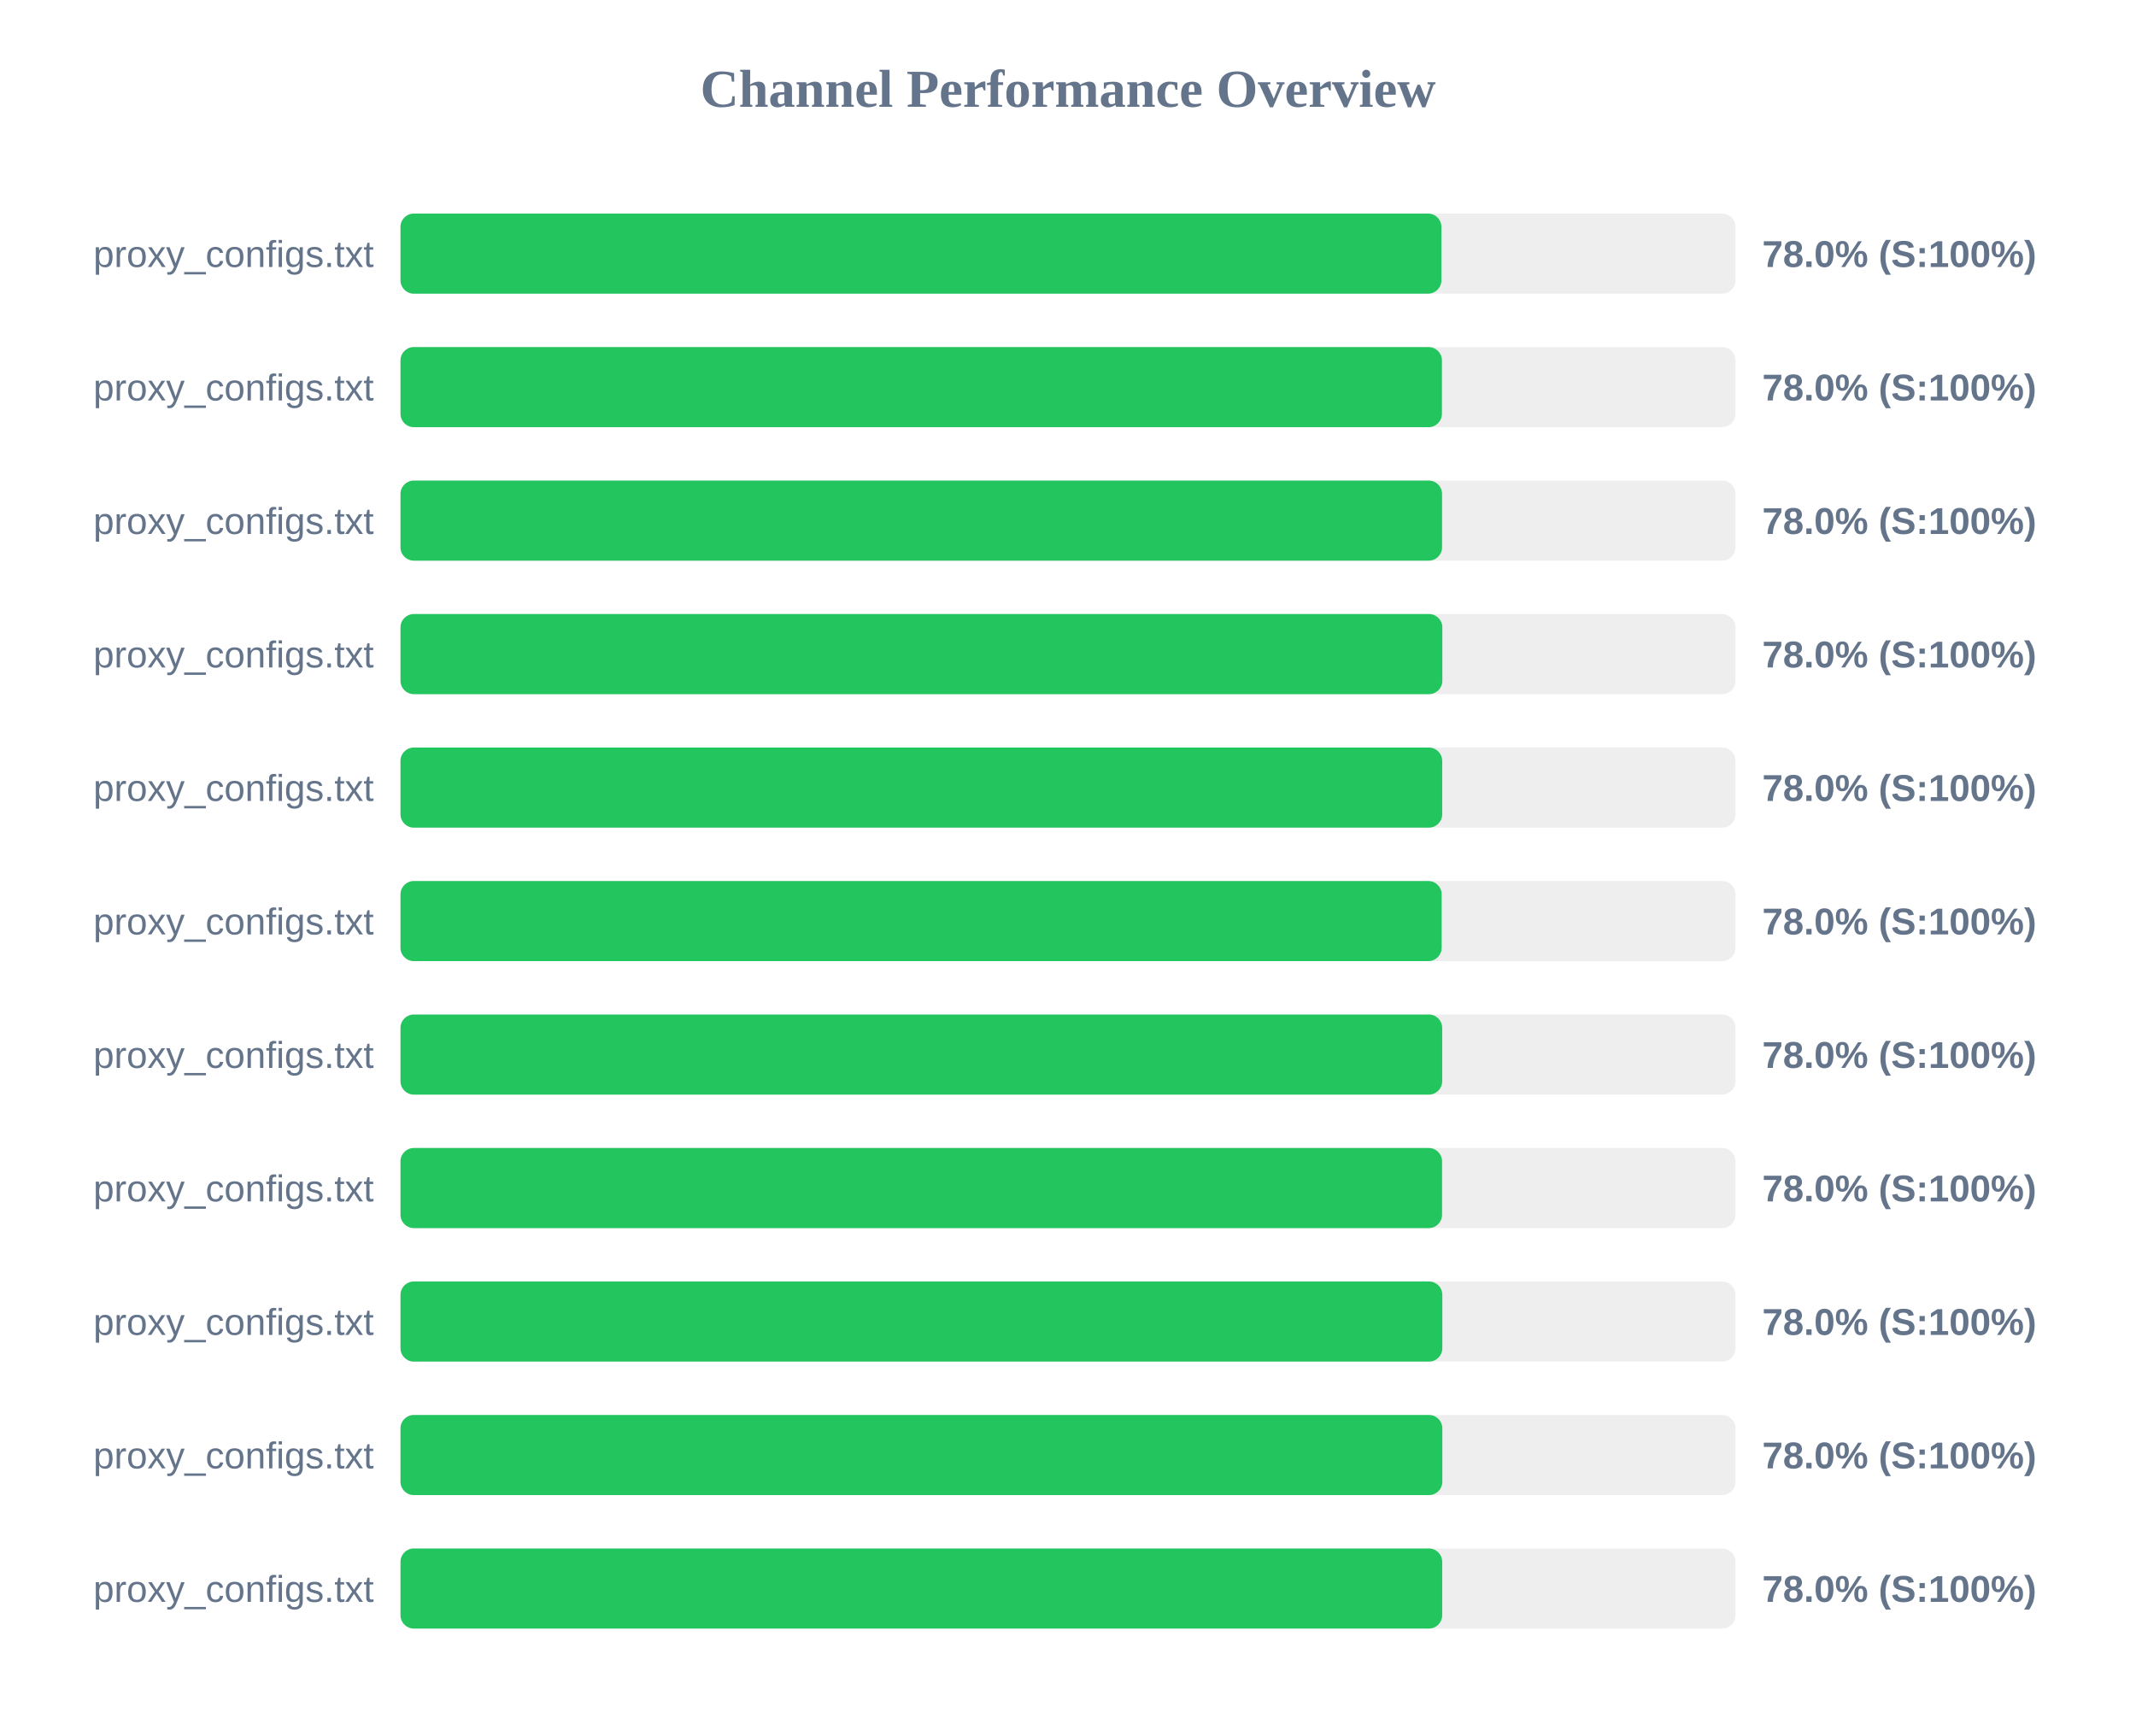
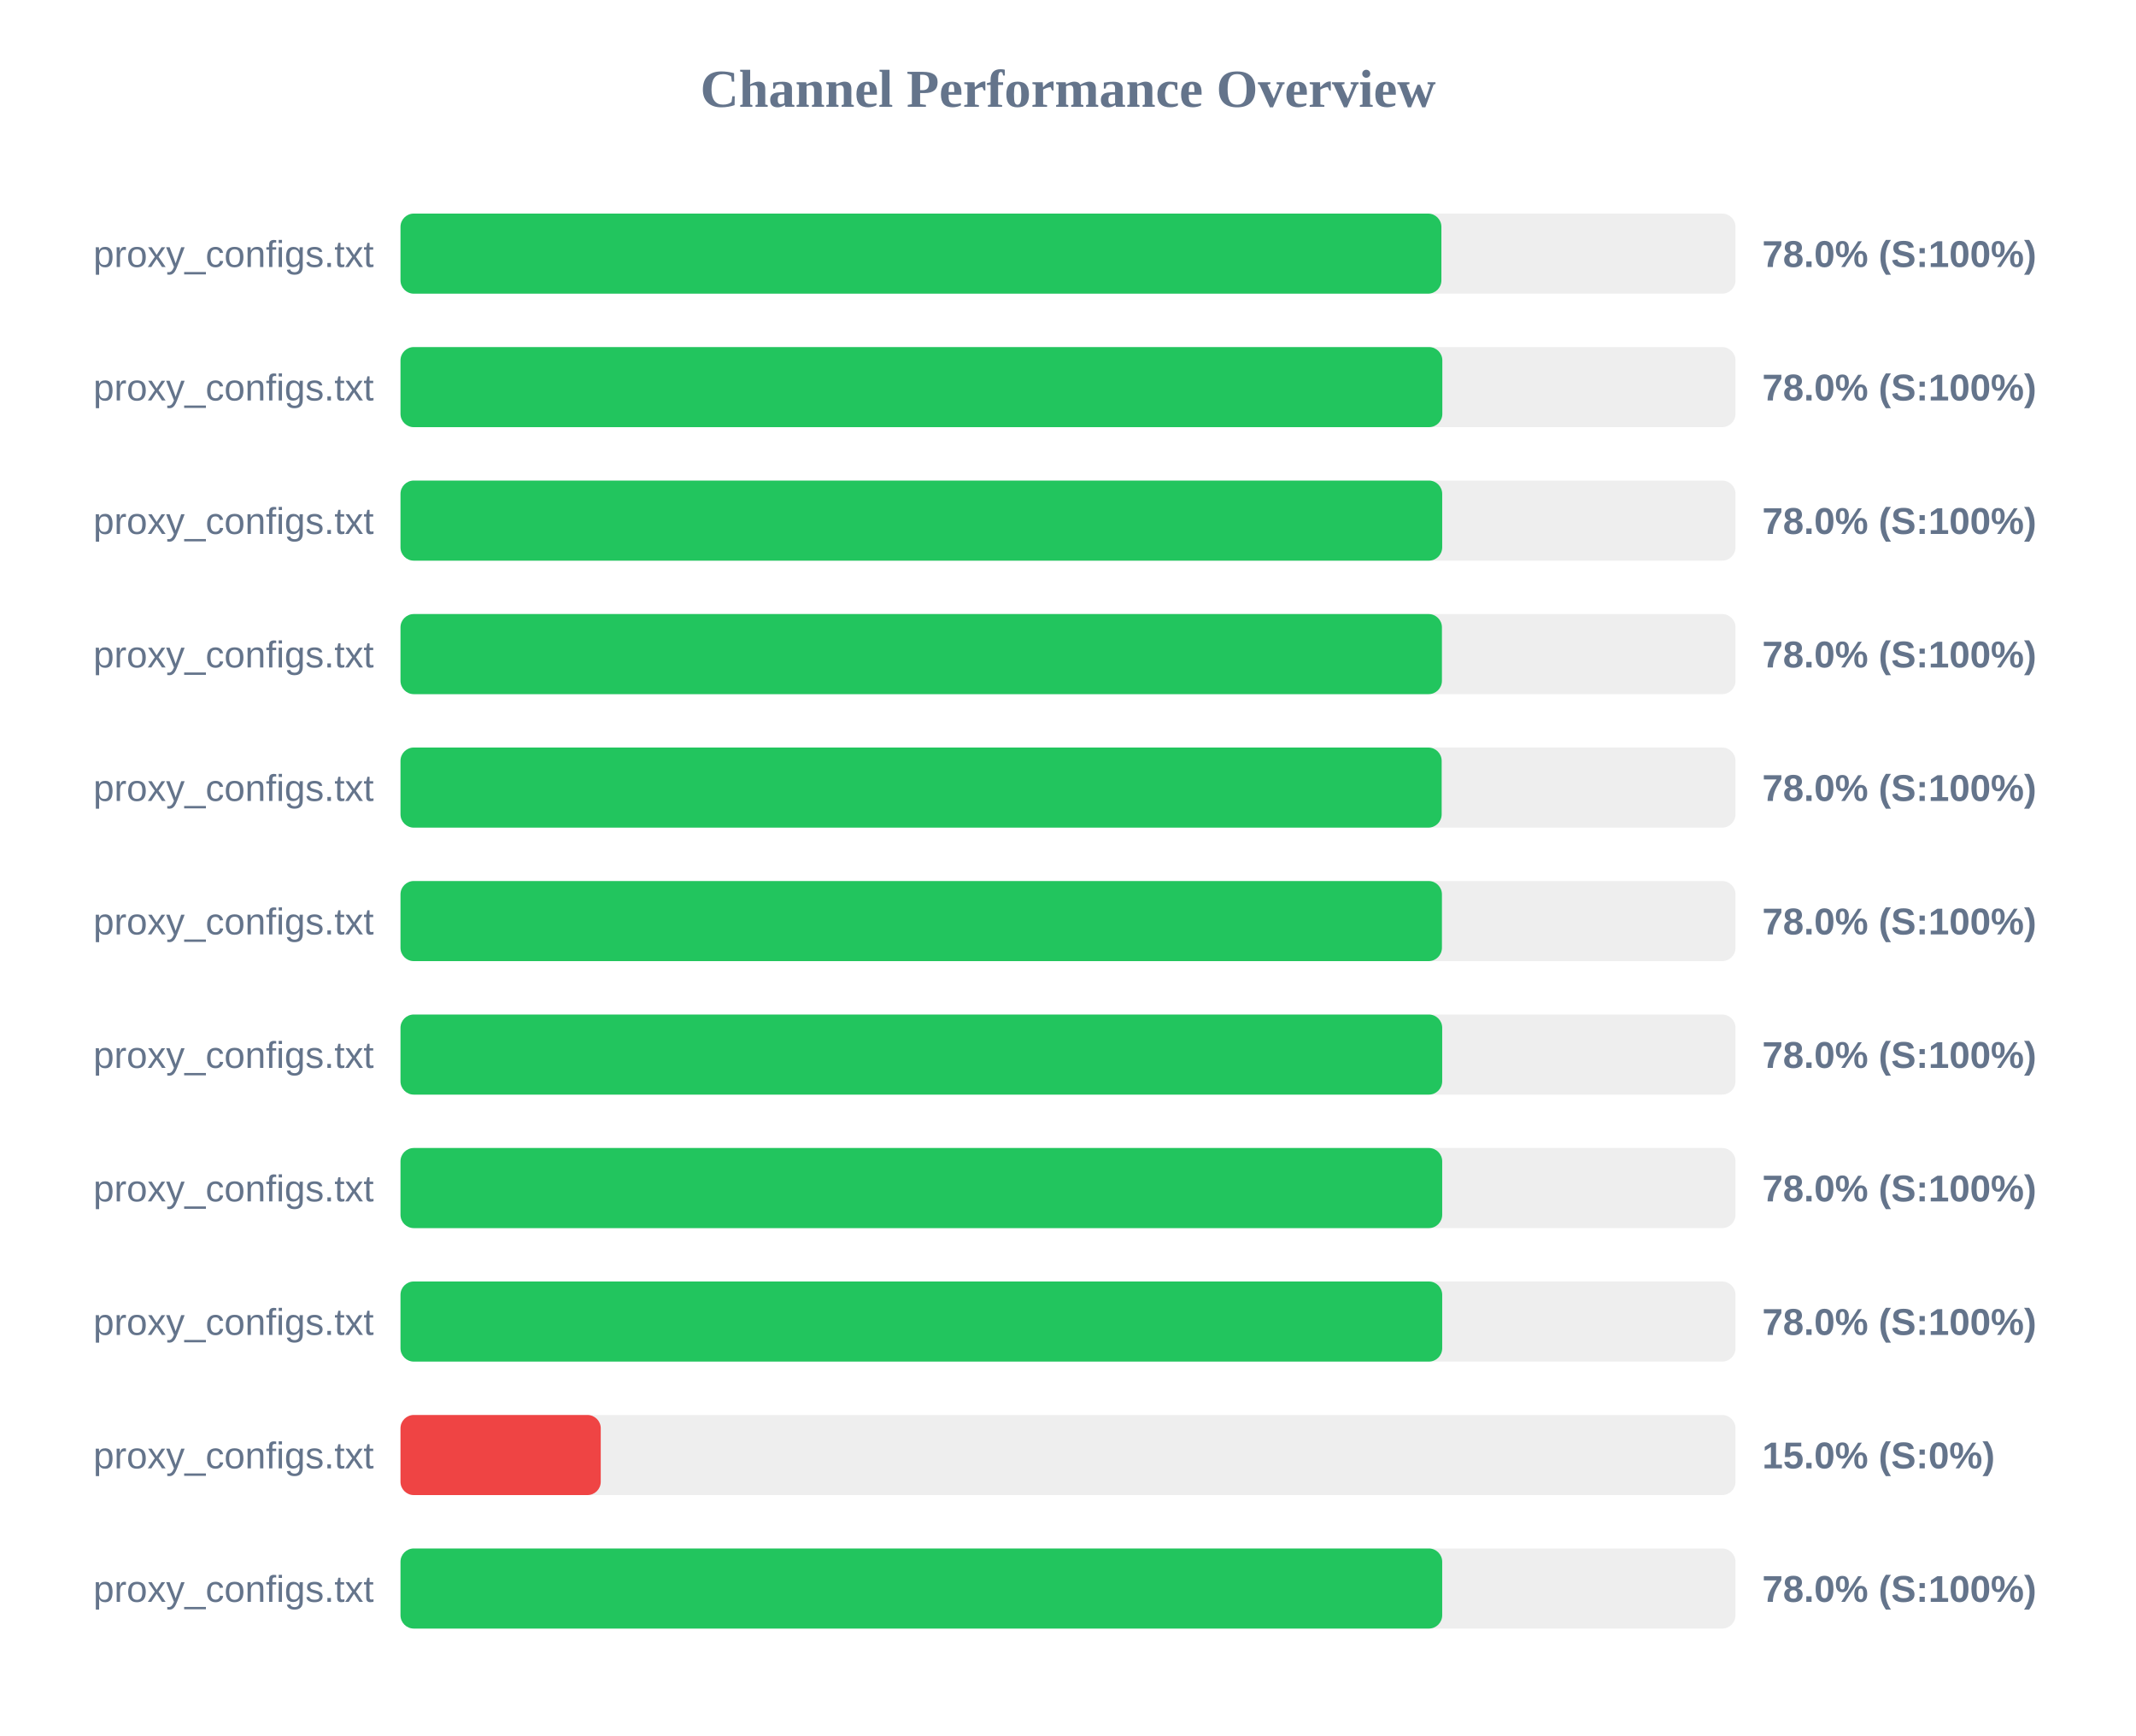
<svg xmlns="http://www.w3.org/2000/svg" width="800" height="650" version="1.1">
  <style>
        .row { font: 14px Arial; fill: #64748b; }
        .score { font: bold 14px Arial; fill: #64748b; }
    </style>
  <text x="400" y="40" text-anchor="middle" font-size="20px" font-weight="bold" fill="#64748b">Channel Performance Overview</text>
  <rect x="150" y="80" width="500" height="30" fill="#eee" rx="5" />
  <rect x="150" y="80" width="389.85" height="30" fill="#22c55e" rx="5" />
  <text x="140" y="100" text-anchor="end" class="row">proxy_configs.txt</text>
  <text x="660" y="100" text-anchor="start" class="score">78.0% (S:100%)</text>
  <rect x="150" y="130" width="500" height="30" fill="#eee" rx="5" />
-   <rect x="150" y="130" width="390.05" height="30" fill="#22c55e" rx="5" />
+   <rect x="150" y="130" width="390.2" height="30" fill="#22c55e" rx="5" />
  <text x="140" y="150" text-anchor="end" class="row">proxy_configs.txt</text>
  <text x="660" y="150" text-anchor="start" class="score">78.0% (S:100%)</text>
  <rect x="150" y="180" width="500" height="30" fill="#eee" rx="5" />
-   <rect x="150" y="180" width="390.1" height="30" fill="#22c55e" rx="5" />
+   <rect x="150" y="180" width="390.15" height="30" fill="#22c55e" rx="5" />
  <text x="140" y="200" text-anchor="end" class="row">proxy_configs.txt</text>
  <text x="660" y="200" text-anchor="start" class="score">78.0% (S:100%)</text>
  <rect x="150" y="230" width="500" height="30" fill="#eee" rx="5" />
-   <rect x="150" y="230" width="390.2" height="30" fill="#22c55e" rx="5" />
+   <rect x="150" y="230" width="390.05" height="30" fill="#22c55e" rx="5" />
  <text x="140" y="250" text-anchor="end" class="row">proxy_configs.txt</text>
  <text x="660" y="250" text-anchor="start" class="score">78.0% (S:100%)</text>
  <rect x="150" y="280" width="500" height="30" fill="#eee" rx="5" />
-   <rect x="150" y="280" width="390.15" height="30" fill="#22c55e" rx="5" />
+   <rect x="150" y="280" width="389.95" height="30" fill="#22c55e" rx="5" />
  <text x="140" y="300" text-anchor="end" class="row">proxy_configs.txt</text>
  <text x="660" y="300" text-anchor="start" class="score">78.0% (S:100%)</text>
  <rect x="150" y="330" width="500" height="30" fill="#eee" rx="5" />
-   <rect x="150" y="330" width="389.95" height="30" fill="#22c55e" rx="5" />
+   <rect x="150" y="330" width="390.05" height="30" fill="#22c55e" rx="5" />
  <text x="140" y="350" text-anchor="end" class="row">proxy_configs.txt</text>
  <text x="660" y="350" text-anchor="start" class="score">78.0% (S:100%)</text>
  <rect x="150" y="380" width="500" height="30" fill="#eee" rx="5" />
  <rect x="150" y="380" width="390.15" height="30" fill="#22c55e" rx="5" />
  <text x="140" y="400" text-anchor="end" class="row">proxy_configs.txt</text>
  <text x="660" y="400" text-anchor="start" class="score">78.0% (S:100%)</text>
  <rect x="150" y="430" width="500" height="30" fill="#eee" rx="5" />
-   <rect x="150" y="430" width="390.1" height="30" fill="#22c55e" rx="5" />
+   <rect x="150" y="430" width="390.15" height="30" fill="#22c55e" rx="5" />
  <text x="140" y="450" text-anchor="end" class="row">proxy_configs.txt</text>
  <text x="660" y="450" text-anchor="start" class="score">78.0% (S:100%)</text>
  <rect x="150" y="480" width="500" height="30" fill="#eee" rx="5" />
-   <rect x="150" y="480" width="390.2" height="30" fill="#22c55e" rx="5" />
+   <rect x="150" y="480" width="390.15" height="30" fill="#22c55e" rx="5" />
  <text x="140" y="500" text-anchor="end" class="row">proxy_configs.txt</text>
  <text x="660" y="500" text-anchor="start" class="score">78.0% (S:100%)</text>
  <rect x="150" y="530" width="500" height="30" fill="#eee" rx="5" />
-   <rect x="150" y="530" width="390.2" height="30" fill="#22c55e" rx="5" />
+   <rect x="150" y="530" width="75.0" height="30" fill="#ef4444" rx="5" />
  <text x="140" y="550" text-anchor="end" class="row">proxy_configs.txt</text>
-   <text x="660" y="550" text-anchor="start" class="score">78.0% (S:100%)</text>
+   <text x="660" y="550" text-anchor="start" class="score">15.0% (S:0%)</text>
  <rect x="150" y="580" width="500" height="30" fill="#eee" rx="5" />
  <rect x="150" y="580" width="390.15" height="30" fill="#22c55e" rx="5" />
  <text x="140" y="600" text-anchor="end" class="row">proxy_configs.txt</text>
  <text x="660" y="600" text-anchor="start" class="score">78.0% (S:100%)</text>
</svg>
